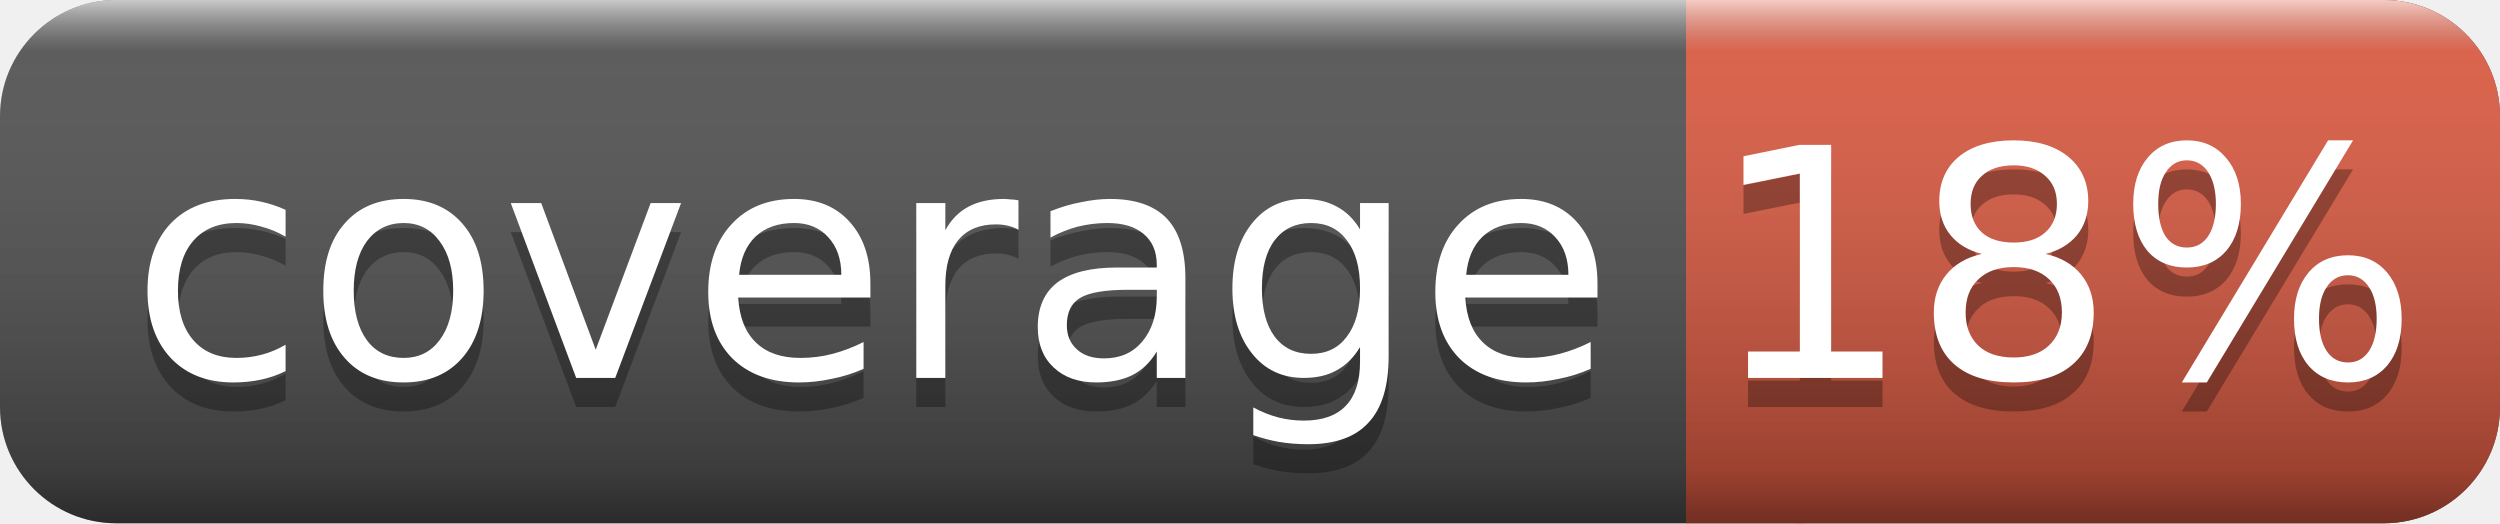
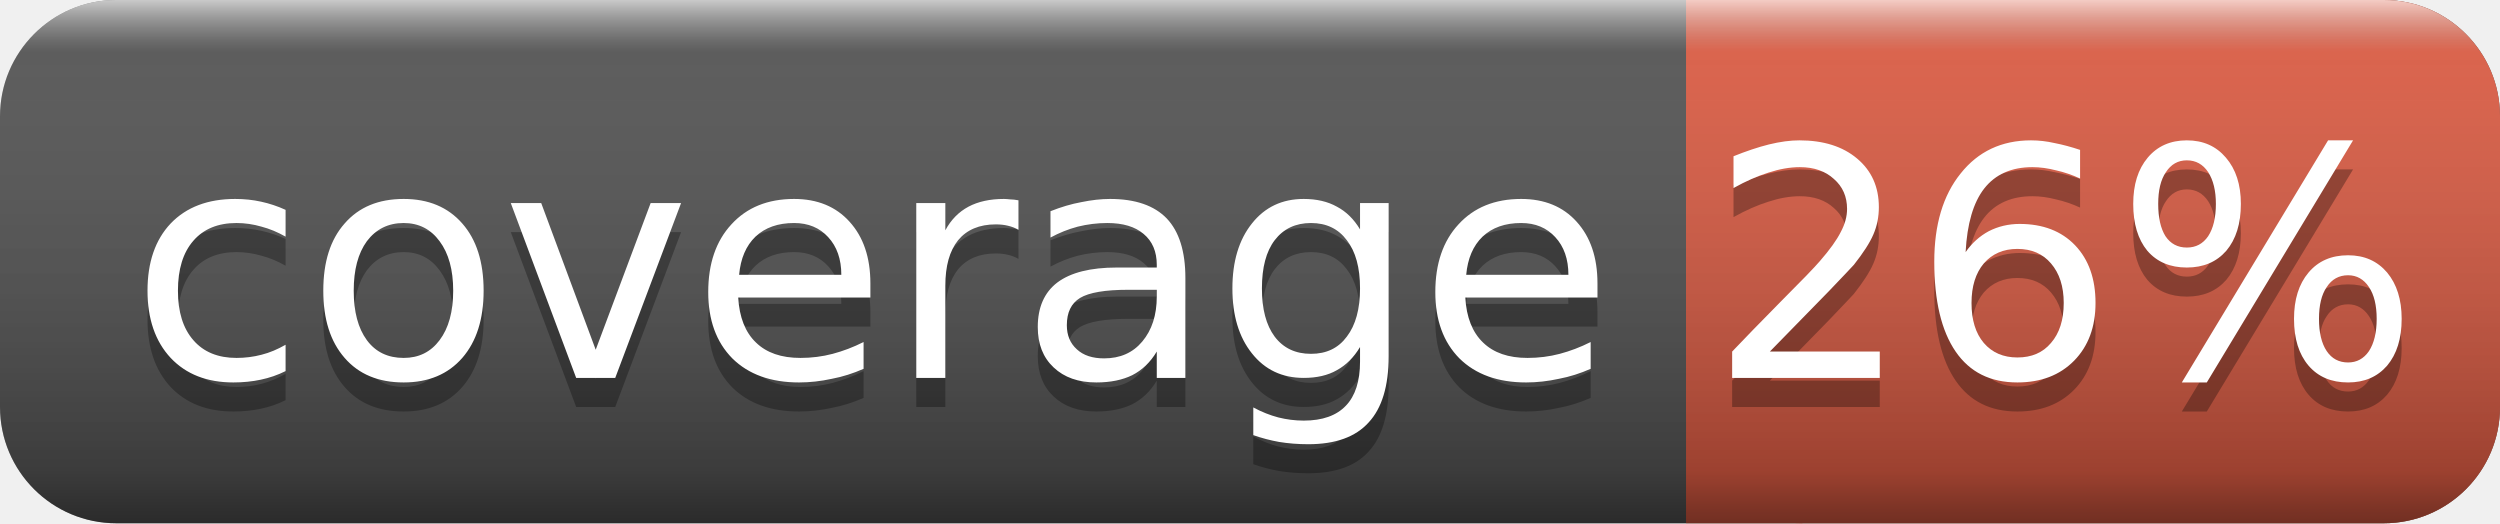
<svg xmlns="http://www.w3.org/2000/svg" width="86" height="18">
  <linearGradient id="smooth" x2="0" y2="100%">
    <stop offset="0" stop-color="#fff" stop-opacity=".7" />
    <stop offset=".1" stop-color="#aaa" stop-opacity=".1" />
    <stop offset=".9" stop-color="#000" stop-opacity=".3" />
    <stop offset="1" stop-color="#000" stop-opacity=".5" />
  </linearGradient>
  <rect rx="4" width="86" height="18" fill="#555" />
  <rect rx="4" x="58" width="28" height="18" fill="#e05d44" />
  <rect x="58" width="4" height="18" fill="#e05d44" />
  <rect rx="4" width="86" height="18" fill="url(#smooth)" />
  <g fill="#fff" text-anchor="middle" font-family="DejaVu Sans,Verdana,Geneva,sans-serif" font-size="11">
    <text x="30" y="14" fill="#010101" fill-opacity=".3">coverage</text>
    <text x="30" y="13">coverage</text>
-     <text x="71" y="14" fill="#010101" fill-opacity=".3">18%</text>
-     <text x="71" y="13">18%</text>
+     <text x="71" y="14" fill="#010101" fill-opacity=".3">26%</text>
+     <text x="71" y="13">26%</text>
  </g>
</svg>
